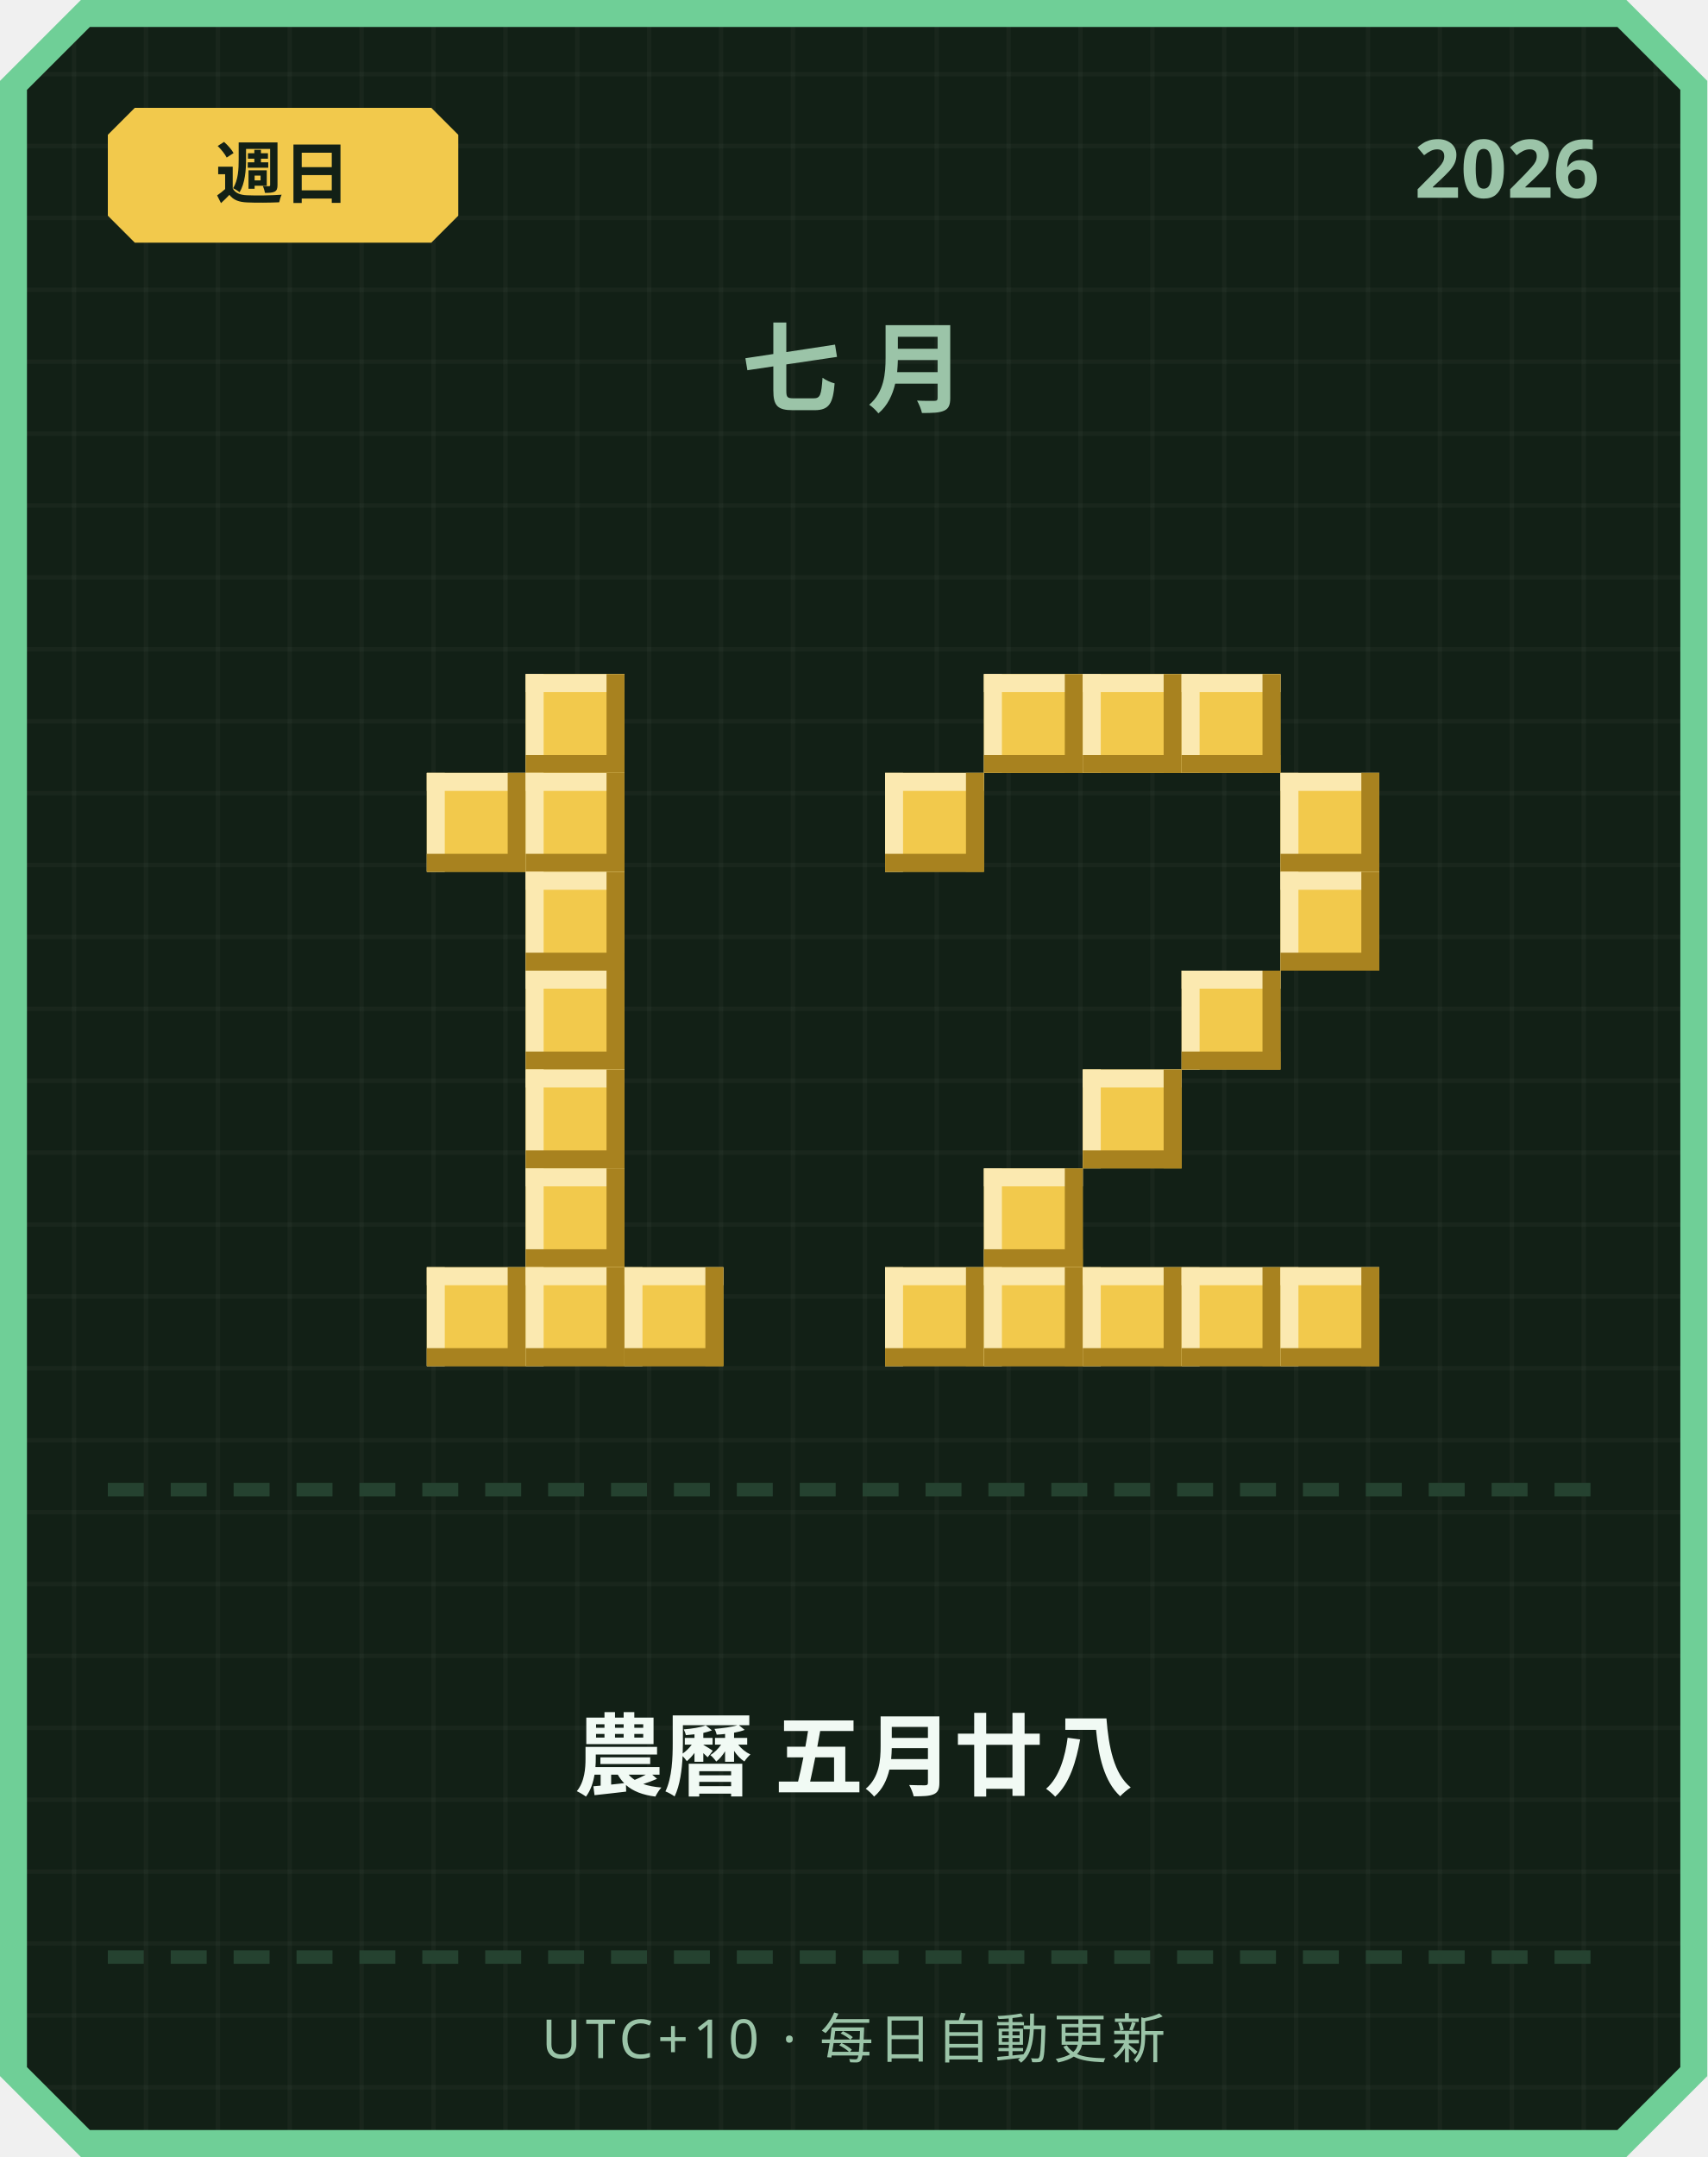
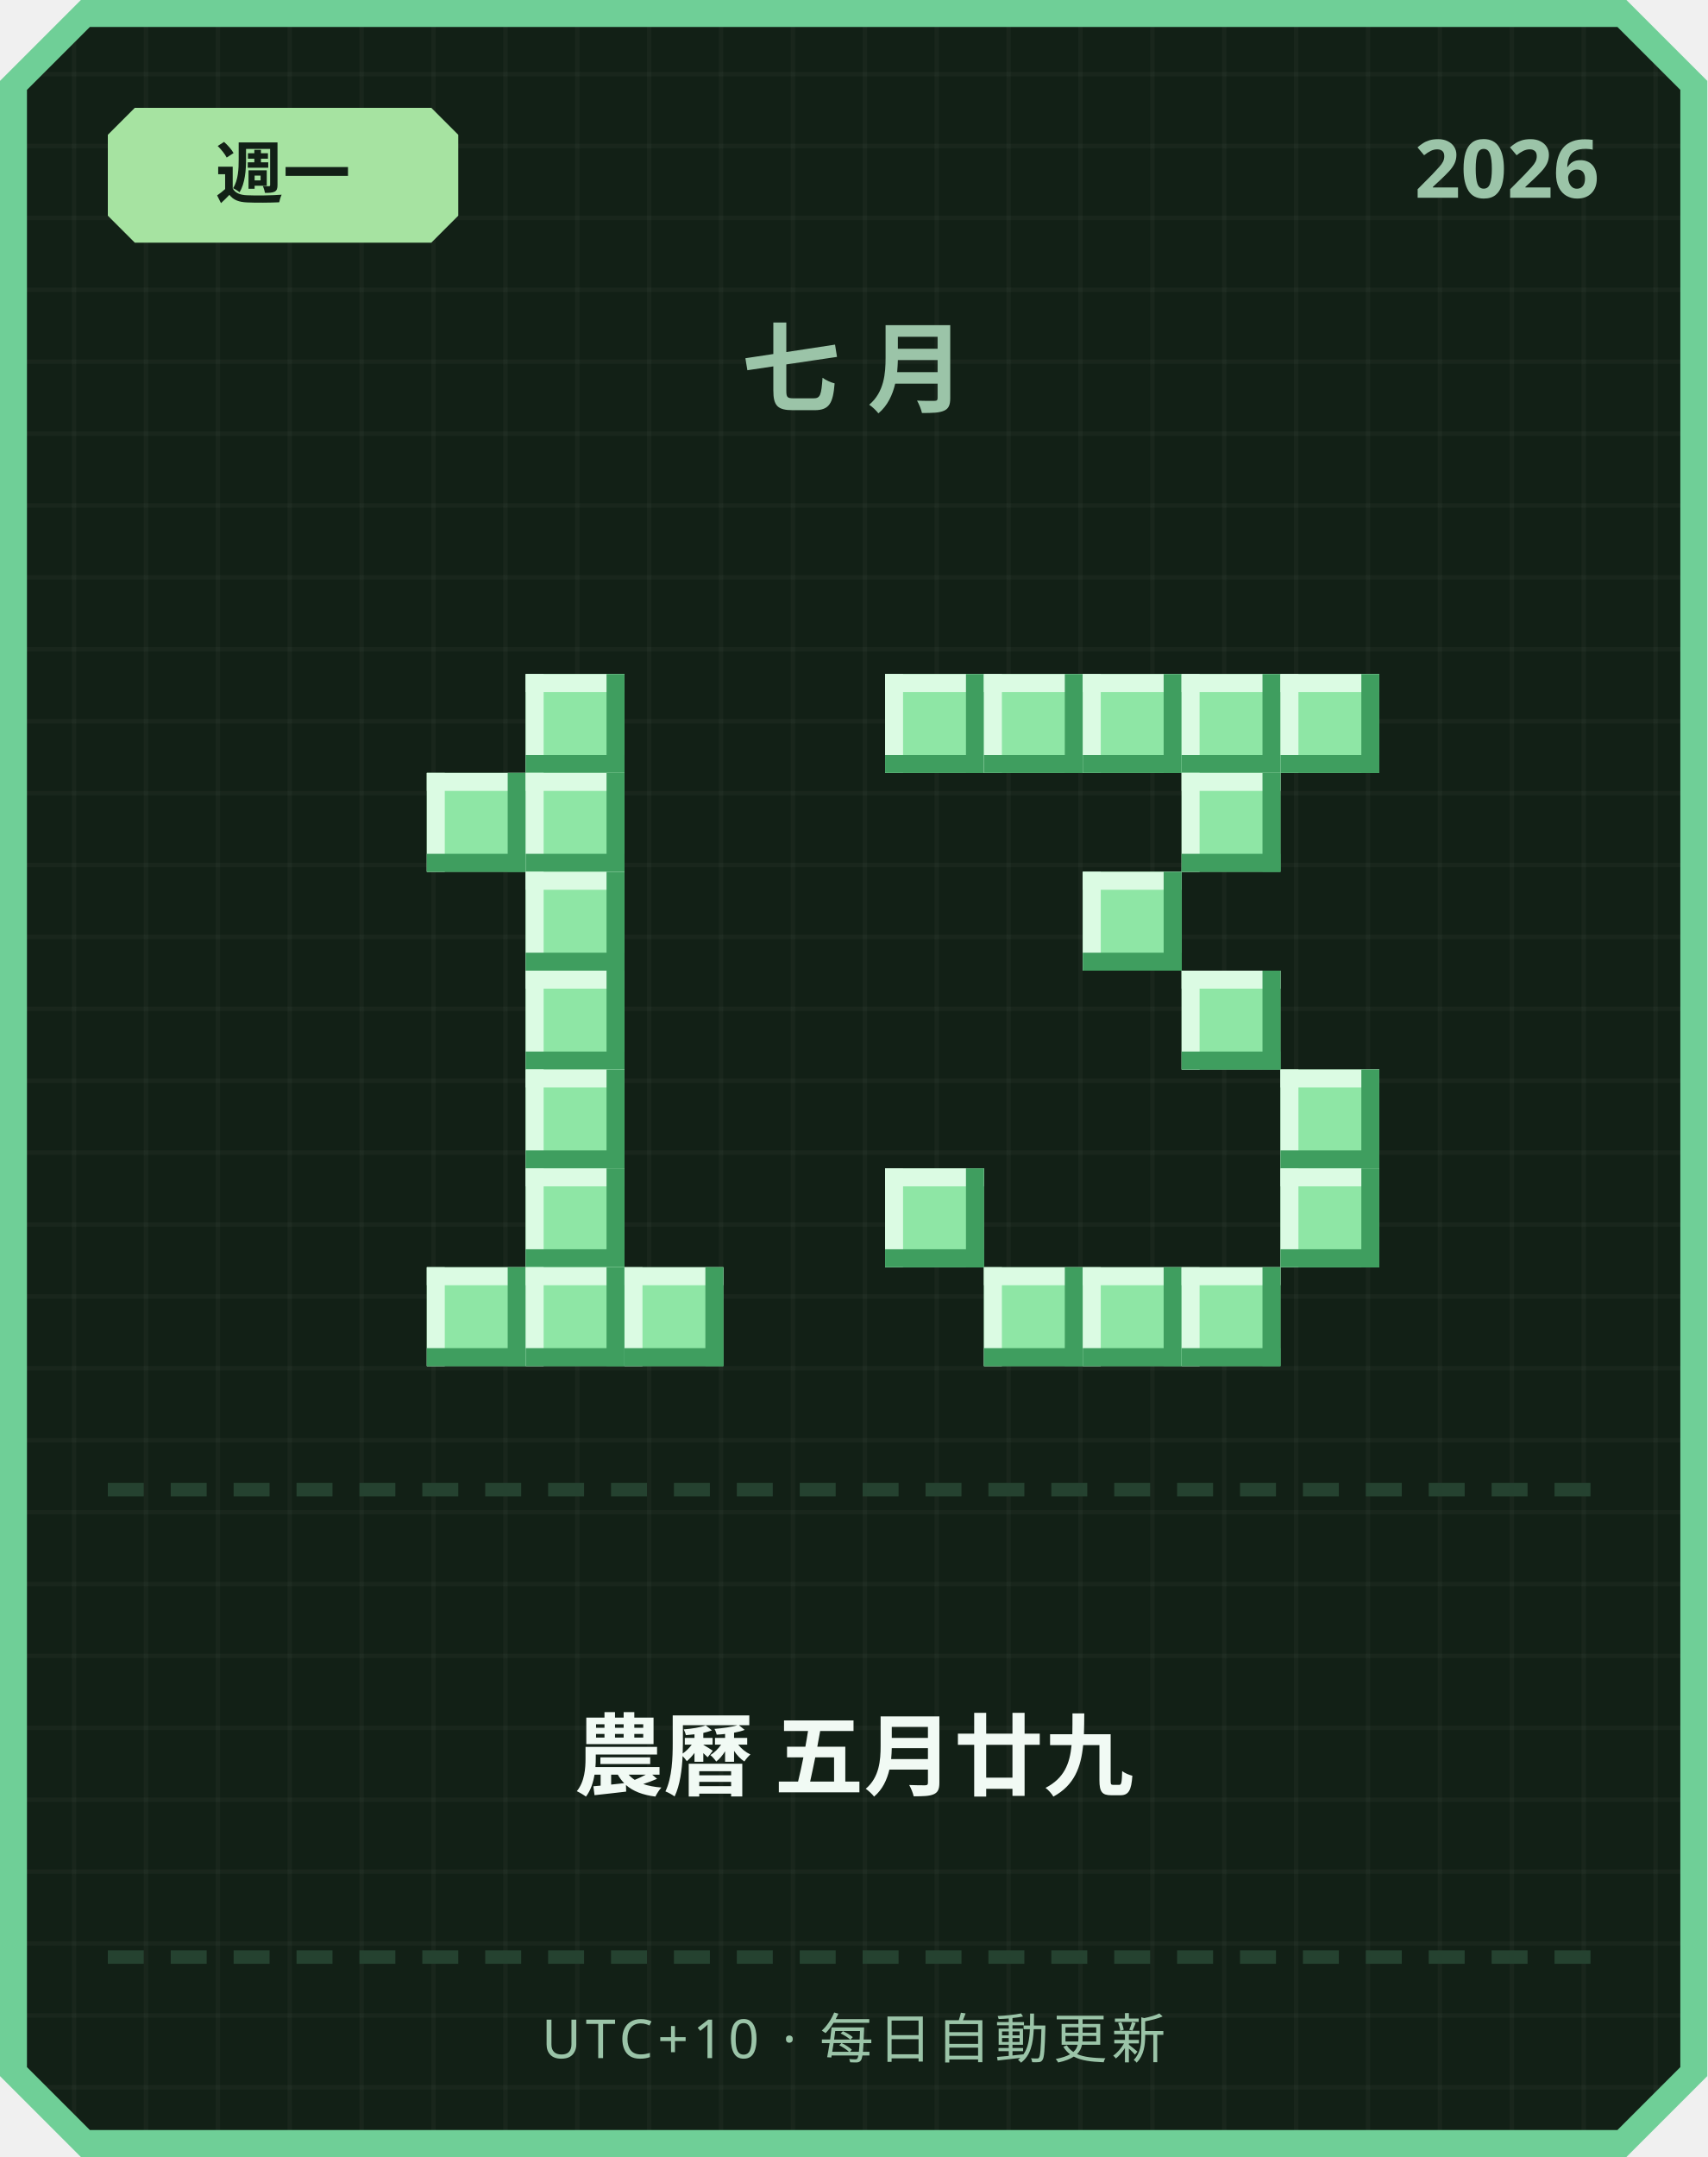
<svg xmlns="http://www.w3.org/2000/svg" width="380" height="480" viewBox="0 0 380 480">
  <defs>
    <pattern id="grid" width="16" height="16" patternUnits="userSpaceOnUse">
      <rect width="16" height="16" fill="#122016" />
      <rect width="1" height="16" fill="#ffffff" opacity="0.03" />
      <rect width="16" height="1" fill="#ffffff" opacity="0.03" />
    </pattern>
  </defs>
  <path d="M 18,0 L 362,0 L 380,18 L 380,462 L 362,480 L 18,480 L 0,462 L 0,18 Z" fill="#6fcf97" />
  <path d="M 20,6 L 360,6 L 374,20 L 374,460 L 360,474 L 20,474 L 6,460 L 6,20 Z" fill="url(#grid)" />
-   <path d="M 30,24 L 96,24 L 102,30 L 102,48 L 96,54 L 30,54 L 24,48 L 24,30 Z" fill="#f2c94c" />
-   <text x="63" y="44" text-anchor="middle" font-family="'Segoe UI', sans-serif" font-size="15" font-weight="700" fill="#122016">週日</text>
+   <path d="M 30,24 L 96,24 L 102,30 L 102,48 L 96,54 L 30,54 L 24,48 L 24,30 Z" fill="#a6e3a1" />
+   <text x="63" y="44" text-anchor="middle" font-family="'Segoe UI', sans-serif" font-size="15" font-weight="700" fill="#122016">週一</text>
  <text x="356" y="44" text-anchor="end" font-family="'Segoe UI', sans-serif" font-size="18" font-weight="700" fill="#9bc4a8">2026</text>
  <text x="190" y="90" text-anchor="middle" font-family="'Segoe UI', sans-serif" font-size="22" font-weight="700" letter-spacing="6" fill="#9bc4a8">七月</text>
-   <rect x="117" y="150" width="22" height="22" fill="#f2c94c" />
-   <rect x="117" y="150" width="22" height="4" fill="#fbe9b0" />
-   <rect x="117" y="150" width="4" height="22" fill="#fbe9b0" />
-   <rect x="117" y="168" width="22" height="4" fill="#a8821f" />
-   <rect x="135" y="150" width="4" height="22" fill="#a8821f" />
-   <rect x="95" y="172" width="22" height="22" fill="#f2c94c" />
-   <rect x="95" y="172" width="22" height="4" fill="#fbe9b0" />
-   <rect x="95" y="172" width="4" height="22" fill="#fbe9b0" />
-   <rect x="95" y="190" width="22" height="4" fill="#a8821f" />
-   <rect x="113" y="172" width="4" height="22" fill="#a8821f" />
-   <rect x="117" y="172" width="22" height="22" fill="#f2c94c" />
-   <rect x="117" y="172" width="22" height="4" fill="#fbe9b0" />
-   <rect x="117" y="172" width="4" height="22" fill="#fbe9b0" />
-   <rect x="117" y="190" width="22" height="4" fill="#a8821f" />
-   <rect x="135" y="172" width="4" height="22" fill="#a8821f" />
-   <rect x="117" y="194" width="22" height="22" fill="#f2c94c" />
-   <rect x="117" y="194" width="22" height="4" fill="#fbe9b0" />
-   <rect x="117" y="194" width="4" height="22" fill="#fbe9b0" />
-   <rect x="117" y="212" width="22" height="4" fill="#a8821f" />
-   <rect x="135" y="194" width="4" height="22" fill="#a8821f" />
-   <rect x="117" y="216" width="22" height="22" fill="#f2c94c" />
-   <rect x="117" y="216" width="22" height="4" fill="#fbe9b0" />
-   <rect x="117" y="216" width="4" height="22" fill="#fbe9b0" />
-   <rect x="117" y="234" width="22" height="4" fill="#a8821f" />
-   <rect x="135" y="216" width="4" height="22" fill="#a8821f" />
-   <rect x="117" y="238" width="22" height="22" fill="#f2c94c" />
-   <rect x="117" y="238" width="22" height="4" fill="#fbe9b0" />
-   <rect x="117" y="238" width="4" height="22" fill="#fbe9b0" />
-   <rect x="117" y="256" width="22" height="4" fill="#a8821f" />
-   <rect x="135" y="238" width="4" height="22" fill="#a8821f" />
-   <rect x="117" y="260" width="22" height="22" fill="#f2c94c" />
-   <rect x="117" y="260" width="22" height="4" fill="#fbe9b0" />
-   <rect x="117" y="260" width="4" height="22" fill="#fbe9b0" />
-   <rect x="117" y="278" width="22" height="4" fill="#a8821f" />
-   <rect x="135" y="260" width="4" height="22" fill="#a8821f" />
-   <rect x="95" y="282" width="22" height="22" fill="#f2c94c" />
-   <rect x="95" y="282" width="22" height="4" fill="#fbe9b0" />
-   <rect x="95" y="282" width="4" height="22" fill="#fbe9b0" />
-   <rect x="95" y="300" width="22" height="4" fill="#a8821f" />
-   <rect x="113" y="282" width="4" height="22" fill="#a8821f" />
-   <rect x="117" y="282" width="22" height="22" fill="#f2c94c" />
-   <rect x="117" y="282" width="22" height="4" fill="#fbe9b0" />
-   <rect x="117" y="282" width="4" height="22" fill="#fbe9b0" />
-   <rect x="117" y="300" width="22" height="4" fill="#a8821f" />
-   <rect x="135" y="282" width="4" height="22" fill="#a8821f" />
-   <rect x="139" y="282" width="22" height="22" fill="#f2c94c" />
-   <rect x="139" y="282" width="22" height="4" fill="#fbe9b0" />
-   <rect x="139" y="282" width="4" height="22" fill="#fbe9b0" />
-   <rect x="139" y="300" width="22" height="4" fill="#a8821f" />
-   <rect x="157" y="282" width="4" height="22" fill="#a8821f" />
-   <rect x="219" y="150" width="22" height="22" fill="#f2c94c" />
-   <rect x="219" y="150" width="22" height="4" fill="#fbe9b0" />
-   <rect x="219" y="150" width="4" height="22" fill="#fbe9b0" />
-   <rect x="219" y="168" width="22" height="4" fill="#a8821f" />
-   <rect x="237" y="150" width="4" height="22" fill="#a8821f" />
-   <rect x="241" y="150" width="22" height="22" fill="#f2c94c" />
-   <rect x="241" y="150" width="22" height="4" fill="#fbe9b0" />
-   <rect x="241" y="150" width="4" height="22" fill="#fbe9b0" />
-   <rect x="241" y="168" width="22" height="4" fill="#a8821f" />
-   <rect x="259" y="150" width="4" height="22" fill="#a8821f" />
-   <rect x="263" y="150" width="22" height="22" fill="#f2c94c" />
-   <rect x="263" y="150" width="22" height="4" fill="#fbe9b0" />
-   <rect x="263" y="150" width="4" height="22" fill="#fbe9b0" />
-   <rect x="263" y="168" width="22" height="4" fill="#a8821f" />
-   <rect x="281" y="150" width="4" height="22" fill="#a8821f" />
-   <rect x="197" y="172" width="22" height="22" fill="#f2c94c" />
-   <rect x="197" y="172" width="22" height="4" fill="#fbe9b0" />
-   <rect x="197" y="172" width="4" height="22" fill="#fbe9b0" />
-   <rect x="197" y="190" width="22" height="4" fill="#a8821f" />
-   <rect x="215" y="172" width="4" height="22" fill="#a8821f" />
-   <rect x="285" y="172" width="22" height="22" fill="#f2c94c" />
-   <rect x="285" y="172" width="22" height="4" fill="#fbe9b0" />
-   <rect x="285" y="172" width="4" height="22" fill="#fbe9b0" />
-   <rect x="285" y="190" width="22" height="4" fill="#a8821f" />
-   <rect x="303" y="172" width="4" height="22" fill="#a8821f" />
-   <rect x="285" y="194" width="22" height="22" fill="#f2c94c" />
-   <rect x="285" y="194" width="22" height="4" fill="#fbe9b0" />
-   <rect x="285" y="194" width="4" height="22" fill="#fbe9b0" />
-   <rect x="285" y="212" width="22" height="4" fill="#a8821f" />
-   <rect x="303" y="194" width="4" height="22" fill="#a8821f" />
-   <rect x="263" y="216" width="22" height="22" fill="#f2c94c" />
-   <rect x="263" y="216" width="22" height="4" fill="#fbe9b0" />
-   <rect x="263" y="216" width="4" height="22" fill="#fbe9b0" />
-   <rect x="263" y="234" width="22" height="4" fill="#a8821f" />
-   <rect x="281" y="216" width="4" height="22" fill="#a8821f" />
-   <rect x="241" y="238" width="22" height="22" fill="#f2c94c" />
-   <rect x="241" y="238" width="22" height="4" fill="#fbe9b0" />
-   <rect x="241" y="238" width="4" height="22" fill="#fbe9b0" />
-   <rect x="241" y="256" width="22" height="4" fill="#a8821f" />
-   <rect x="259" y="238" width="4" height="22" fill="#a8821f" />
-   <rect x="219" y="260" width="22" height="22" fill="#f2c94c" />
-   <rect x="219" y="260" width="22" height="4" fill="#fbe9b0" />
-   <rect x="219" y="260" width="4" height="22" fill="#fbe9b0" />
-   <rect x="219" y="278" width="22" height="4" fill="#a8821f" />
-   <rect x="237" y="260" width="4" height="22" fill="#a8821f" />
-   <rect x="197" y="282" width="22" height="22" fill="#f2c94c" />
-   <rect x="197" y="282" width="22" height="4" fill="#fbe9b0" />
-   <rect x="197" y="282" width="4" height="22" fill="#fbe9b0" />
-   <rect x="197" y="300" width="22" height="4" fill="#a8821f" />
-   <rect x="215" y="282" width="4" height="22" fill="#a8821f" />
-   <rect x="219" y="282" width="22" height="22" fill="#f2c94c" />
-   <rect x="219" y="282" width="22" height="4" fill="#fbe9b0" />
-   <rect x="219" y="282" width="4" height="22" fill="#fbe9b0" />
-   <rect x="219" y="300" width="22" height="4" fill="#a8821f" />
-   <rect x="237" y="282" width="4" height="22" fill="#a8821f" />
-   <rect x="241" y="282" width="22" height="22" fill="#f2c94c" />
-   <rect x="241" y="282" width="22" height="4" fill="#fbe9b0" />
-   <rect x="241" y="282" width="4" height="22" fill="#fbe9b0" />
-   <rect x="241" y="300" width="22" height="4" fill="#a8821f" />
-   <rect x="259" y="282" width="4" height="22" fill="#a8821f" />
-   <rect x="263" y="282" width="22" height="22" fill="#f2c94c" />
-   <rect x="263" y="282" width="22" height="4" fill="#fbe9b0" />
-   <rect x="263" y="282" width="4" height="22" fill="#fbe9b0" />
-   <rect x="263" y="300" width="22" height="4" fill="#a8821f" />
-   <rect x="281" y="282" width="4" height="22" fill="#a8821f" />
-   <rect x="285" y="282" width="22" height="22" fill="#f2c94c" />
-   <rect x="285" y="282" width="22" height="4" fill="#fbe9b0" />
-   <rect x="285" y="282" width="4" height="22" fill="#fbe9b0" />
-   <rect x="285" y="300" width="22" height="4" fill="#a8821f" />
-   <rect x="303" y="282" width="4" height="22" fill="#a8821f" />
+   <rect x="117" y="150" width="22" height="22" fill="#8ee6a5" />
+   <rect x="117" y="150" width="22" height="4" fill="#dbfbe3" />
+   <rect x="117" y="150" width="4" height="22" fill="#dbfbe3" />
+   <rect x="117" y="168" width="22" height="4" fill="#3f9e5f" />
+   <rect x="135" y="150" width="4" height="22" fill="#3f9e5f" />
+   <rect x="95" y="172" width="22" height="22" fill="#8ee6a5" />
+   <rect x="95" y="172" width="22" height="4" fill="#dbfbe3" />
+   <rect x="95" y="172" width="4" height="22" fill="#dbfbe3" />
+   <rect x="95" y="190" width="22" height="4" fill="#3f9e5f" />
+   <rect x="113" y="172" width="4" height="22" fill="#3f9e5f" />
+   <rect x="117" y="172" width="22" height="22" fill="#8ee6a5" />
+   <rect x="117" y="172" width="22" height="4" fill="#dbfbe3" />
+   <rect x="117" y="172" width="4" height="22" fill="#dbfbe3" />
+   <rect x="117" y="190" width="22" height="4" fill="#3f9e5f" />
+   <rect x="135" y="172" width="4" height="22" fill="#3f9e5f" />
+   <rect x="117" y="194" width="22" height="22" fill="#8ee6a5" />
+   <rect x="117" y="194" width="22" height="4" fill="#dbfbe3" />
+   <rect x="117" y="194" width="4" height="22" fill="#dbfbe3" />
+   <rect x="117" y="212" width="22" height="4" fill="#3f9e5f" />
+   <rect x="135" y="194" width="4" height="22" fill="#3f9e5f" />
+   <rect x="117" y="216" width="22" height="22" fill="#8ee6a5" />
+   <rect x="117" y="216" width="22" height="4" fill="#dbfbe3" />
+   <rect x="117" y="216" width="4" height="22" fill="#dbfbe3" />
+   <rect x="117" y="234" width="22" height="4" fill="#3f9e5f" />
+   <rect x="135" y="216" width="4" height="22" fill="#3f9e5f" />
+   <rect x="117" y="238" width="22" height="22" fill="#8ee6a5" />
+   <rect x="117" y="238" width="22" height="4" fill="#dbfbe3" />
+   <rect x="117" y="238" width="4" height="22" fill="#dbfbe3" />
+   <rect x="117" y="256" width="22" height="4" fill="#3f9e5f" />
+   <rect x="135" y="238" width="4" height="22" fill="#3f9e5f" />
+   <rect x="117" y="260" width="22" height="22" fill="#8ee6a5" />
+   <rect x="117" y="260" width="22" height="4" fill="#dbfbe3" />
+   <rect x="117" y="260" width="4" height="22" fill="#dbfbe3" />
+   <rect x="117" y="278" width="22" height="4" fill="#3f9e5f" />
+   <rect x="135" y="260" width="4" height="22" fill="#3f9e5f" />
+   <rect x="95" y="282" width="22" height="22" fill="#8ee6a5" />
+   <rect x="95" y="282" width="22" height="4" fill="#dbfbe3" />
+   <rect x="95" y="282" width="4" height="22" fill="#dbfbe3" />
+   <rect x="95" y="300" width="22" height="4" fill="#3f9e5f" />
+   <rect x="113" y="282" width="4" height="22" fill="#3f9e5f" />
+   <rect x="117" y="282" width="22" height="22" fill="#8ee6a5" />
+   <rect x="117" y="282" width="22" height="4" fill="#dbfbe3" />
+   <rect x="117" y="282" width="4" height="22" fill="#dbfbe3" />
+   <rect x="117" y="300" width="22" height="4" fill="#3f9e5f" />
+   <rect x="135" y="282" width="4" height="22" fill="#3f9e5f" />
+   <rect x="139" y="282" width="22" height="22" fill="#8ee6a5" />
+   <rect x="139" y="282" width="22" height="4" fill="#dbfbe3" />
+   <rect x="139" y="282" width="4" height="22" fill="#dbfbe3" />
+   <rect x="139" y="300" width="22" height="4" fill="#3f9e5f" />
+   <rect x="157" y="282" width="4" height="22" fill="#3f9e5f" />
+   <rect x="197" y="150" width="22" height="22" fill="#8ee6a5" />
+   <rect x="197" y="150" width="22" height="4" fill="#dbfbe3" />
+   <rect x="197" y="150" width="4" height="22" fill="#dbfbe3" />
+   <rect x="197" y="168" width="22" height="4" fill="#3f9e5f" />
+   <rect x="215" y="150" width="4" height="22" fill="#3f9e5f" />
+   <rect x="219" y="150" width="22" height="22" fill="#8ee6a5" />
+   <rect x="219" y="150" width="22" height="4" fill="#dbfbe3" />
+   <rect x="219" y="150" width="4" height="22" fill="#dbfbe3" />
+   <rect x="219" y="168" width="22" height="4" fill="#3f9e5f" />
+   <rect x="237" y="150" width="4" height="22" fill="#3f9e5f" />
+   <rect x="241" y="150" width="22" height="22" fill="#8ee6a5" />
+   <rect x="241" y="150" width="22" height="4" fill="#dbfbe3" />
+   <rect x="241" y="150" width="4" height="22" fill="#dbfbe3" />
+   <rect x="241" y="168" width="22" height="4" fill="#3f9e5f" />
+   <rect x="259" y="150" width="4" height="22" fill="#3f9e5f" />
+   <rect x="263" y="150" width="22" height="22" fill="#8ee6a5" />
+   <rect x="263" y="150" width="22" height="4" fill="#dbfbe3" />
+   <rect x="263" y="150" width="4" height="22" fill="#dbfbe3" />
+   <rect x="263" y="168" width="22" height="4" fill="#3f9e5f" />
+   <rect x="281" y="150" width="4" height="22" fill="#3f9e5f" />
+   <rect x="285" y="150" width="22" height="22" fill="#8ee6a5" />
+   <rect x="285" y="150" width="22" height="4" fill="#dbfbe3" />
+   <rect x="285" y="150" width="4" height="22" fill="#dbfbe3" />
+   <rect x="285" y="168" width="22" height="4" fill="#3f9e5f" />
+   <rect x="303" y="150" width="4" height="22" fill="#3f9e5f" />
+   <rect x="263" y="172" width="22" height="22" fill="#8ee6a5" />
+   <rect x="263" y="172" width="22" height="4" fill="#dbfbe3" />
+   <rect x="263" y="172" width="4" height="22" fill="#dbfbe3" />
+   <rect x="263" y="190" width="22" height="4" fill="#3f9e5f" />
+   <rect x="281" y="172" width="4" height="22" fill="#3f9e5f" />
+   <rect x="241" y="194" width="22" height="22" fill="#8ee6a5" />
+   <rect x="241" y="194" width="22" height="4" fill="#dbfbe3" />
+   <rect x="241" y="194" width="4" height="22" fill="#dbfbe3" />
+   <rect x="241" y="212" width="22" height="4" fill="#3f9e5f" />
+   <rect x="259" y="194" width="4" height="22" fill="#3f9e5f" />
+   <rect x="263" y="216" width="22" height="22" fill="#8ee6a5" />
+   <rect x="263" y="216" width="22" height="4" fill="#dbfbe3" />
+   <rect x="263" y="216" width="4" height="22" fill="#dbfbe3" />
+   <rect x="263" y="234" width="22" height="4" fill="#3f9e5f" />
+   <rect x="281" y="216" width="4" height="22" fill="#3f9e5f" />
+   <rect x="285" y="238" width="22" height="22" fill="#8ee6a5" />
+   <rect x="285" y="238" width="22" height="4" fill="#dbfbe3" />
+   <rect x="285" y="238" width="4" height="22" fill="#dbfbe3" />
+   <rect x="285" y="256" width="22" height="4" fill="#3f9e5f" />
+   <rect x="303" y="238" width="4" height="22" fill="#3f9e5f" />
+   <rect x="197" y="260" width="22" height="22" fill="#8ee6a5" />
+   <rect x="197" y="260" width="22" height="4" fill="#dbfbe3" />
+   <rect x="197" y="260" width="4" height="22" fill="#dbfbe3" />
+   <rect x="197" y="278" width="22" height="4" fill="#3f9e5f" />
+   <rect x="215" y="260" width="4" height="22" fill="#3f9e5f" />
+   <rect x="285" y="260" width="22" height="22" fill="#8ee6a5" />
+   <rect x="285" y="260" width="22" height="4" fill="#dbfbe3" />
+   <rect x="285" y="260" width="4" height="22" fill="#dbfbe3" />
+   <rect x="285" y="278" width="22" height="4" fill="#3f9e5f" />
+   <rect x="303" y="260" width="4" height="22" fill="#3f9e5f" />
+   <rect x="219" y="282" width="22" height="22" fill="#8ee6a5" />
+   <rect x="219" y="282" width="22" height="4" fill="#dbfbe3" />
+   <rect x="219" y="282" width="4" height="22" fill="#dbfbe3" />
+   <rect x="219" y="300" width="22" height="4" fill="#3f9e5f" />
+   <rect x="237" y="282" width="4" height="22" fill="#3f9e5f" />
+   <rect x="241" y="282" width="22" height="22" fill="#8ee6a5" />
+   <rect x="241" y="282" width="22" height="4" fill="#dbfbe3" />
+   <rect x="241" y="282" width="4" height="22" fill="#dbfbe3" />
+   <rect x="241" y="300" width="22" height="4" fill="#3f9e5f" />
+   <rect x="259" y="282" width="4" height="22" fill="#3f9e5f" />
+   <rect x="263" y="282" width="22" height="22" fill="#8ee6a5" />
+   <rect x="263" y="282" width="22" height="4" fill="#dbfbe3" />
+   <rect x="263" y="282" width="4" height="22" fill="#dbfbe3" />
+   <rect x="263" y="300" width="22" height="4" fill="#3f9e5f" />
+   <rect x="281" y="282" width="4" height="22" fill="#3f9e5f" />
  <rect x="24" y="330" width="8" height="3" fill="#254230" />
  <rect x="38" y="330" width="8" height="3" fill="#254230" />
  <rect x="52" y="330" width="8" height="3" fill="#254230" />
  <rect x="66" y="330" width="8" height="3" fill="#254230" />
  <rect x="80" y="330" width="8" height="3" fill="#254230" />
  <rect x="94" y="330" width="8" height="3" fill="#254230" />
  <rect x="108" y="330" width="8" height="3" fill="#254230" />
  <rect x="122" y="330" width="8" height="3" fill="#254230" />
  <rect x="136" y="330" width="8" height="3" fill="#254230" />
  <rect x="150" y="330" width="8" height="3" fill="#254230" />
  <rect x="164" y="330" width="8" height="3" fill="#254230" />
  <rect x="178" y="330" width="8" height="3" fill="#254230" />
  <rect x="192" y="330" width="8" height="3" fill="#254230" />
  <rect x="206" y="330" width="8" height="3" fill="#254230" />
  <rect x="220" y="330" width="8" height="3" fill="#254230" />
  <rect x="234" y="330" width="8" height="3" fill="#254230" />
  <rect x="248" y="330" width="8" height="3" fill="#254230" />
  <rect x="262" y="330" width="8" height="3" fill="#254230" />
  <rect x="276" y="330" width="8" height="3" fill="#254230" />
  <rect x="290" y="330" width="8" height="3" fill="#254230" />
  <rect x="304" y="330" width="8" height="3" fill="#254230" />
  <rect x="318" y="330" width="8" height="3" fill="#254230" />
  <rect x="332" y="330" width="8" height="3" fill="#254230" />
  <rect x="346" y="330" width="8" height="3" fill="#254230" />
-   <text x="190" y="398" text-anchor="middle" font-family="'Segoe UI', 'Microsoft JhengHei', sans-serif" font-size="20" font-weight="700" fill="#f1faf4">農曆 五月廿八</text>
+   <text x="190" y="398" text-anchor="middle" font-family="'Segoe UI', 'Microsoft JhengHei', sans-serif" font-size="20" font-weight="700" fill="#f1faf4">農曆 五月廿九</text>
  <rect x="24" y="434" width="8" height="3" fill="#254230" />
  <rect x="38" y="434" width="8" height="3" fill="#254230" />
  <rect x="52" y="434" width="8" height="3" fill="#254230" />
  <rect x="66" y="434" width="8" height="3" fill="#254230" />
  <rect x="80" y="434" width="8" height="3" fill="#254230" />
  <rect x="94" y="434" width="8" height="3" fill="#254230" />
  <rect x="108" y="434" width="8" height="3" fill="#254230" />
  <rect x="122" y="434" width="8" height="3" fill="#254230" />
  <rect x="136" y="434" width="8" height="3" fill="#254230" />
  <rect x="150" y="434" width="8" height="3" fill="#254230" />
  <rect x="164" y="434" width="8" height="3" fill="#254230" />
  <rect x="178" y="434" width="8" height="3" fill="#254230" />
  <rect x="192" y="434" width="8" height="3" fill="#254230" />
  <rect x="206" y="434" width="8" height="3" fill="#254230" />
  <rect x="220" y="434" width="8" height="3" fill="#254230" />
  <rect x="234" y="434" width="8" height="3" fill="#254230" />
  <rect x="248" y="434" width="8" height="3" fill="#254230" />
  <rect x="262" y="434" width="8" height="3" fill="#254230" />
  <rect x="276" y="434" width="8" height="3" fill="#254230" />
  <rect x="290" y="434" width="8" height="3" fill="#254230" />
  <rect x="304" y="434" width="8" height="3" fill="#254230" />
  <rect x="318" y="434" width="8" height="3" fill="#254230" />
  <rect x="332" y="434" width="8" height="3" fill="#254230" />
  <rect x="346" y="434" width="8" height="3" fill="#254230" />
  <text x="190" y="458" text-anchor="middle" font-family="'Segoe UI', sans-serif" font-size="12" letter-spacing="1" fill="#9bc4a8">UTC+10 · 每日自動更新</text>
</svg>
